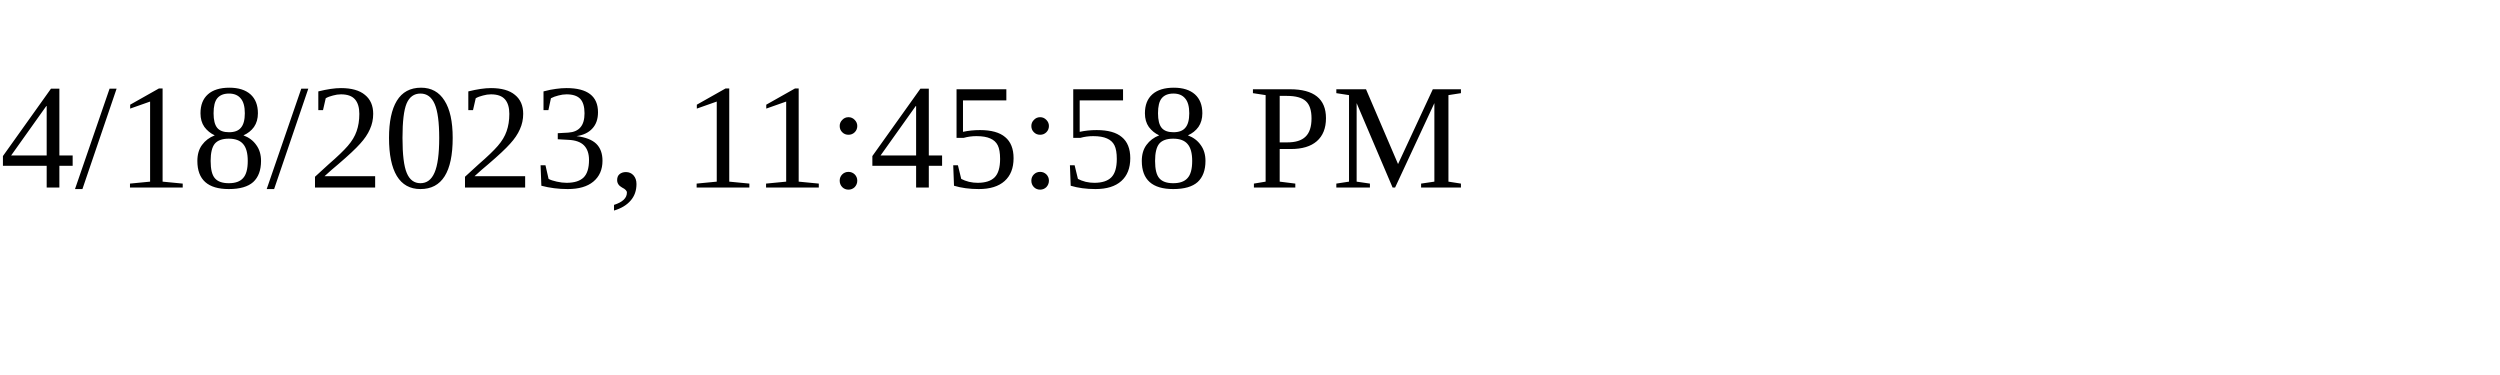
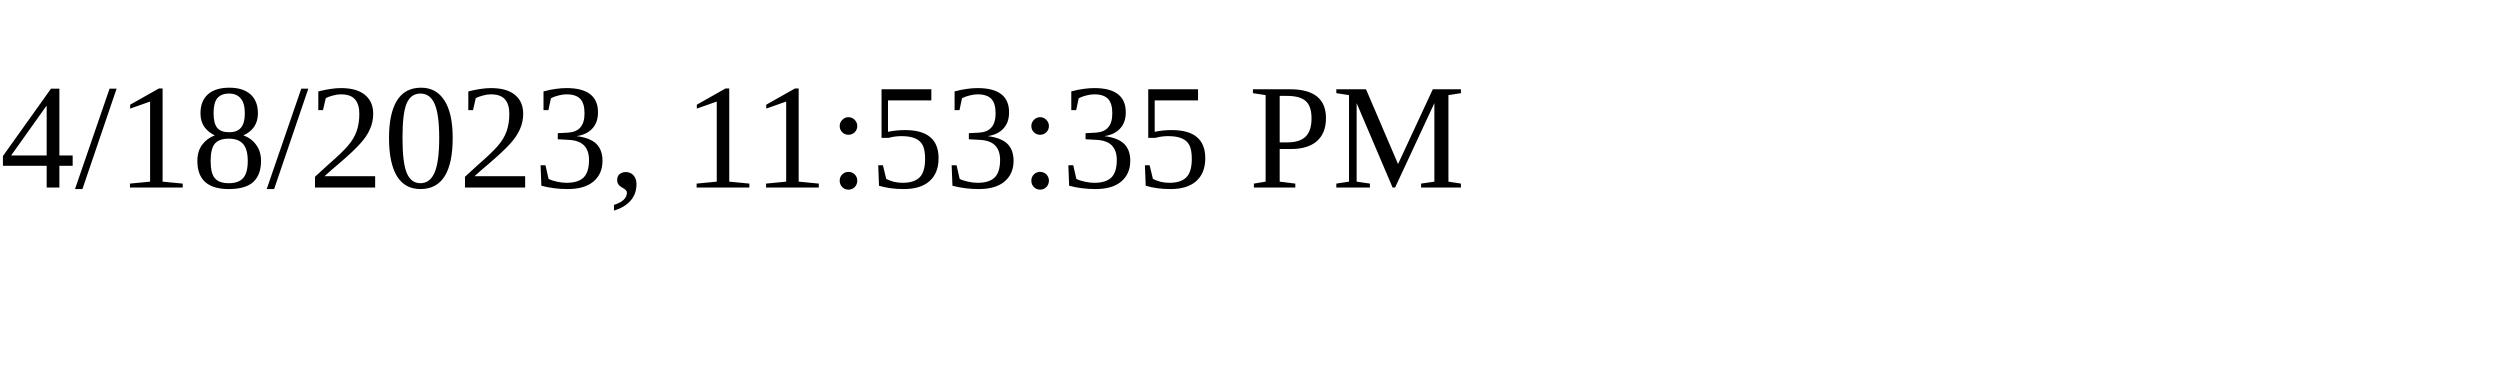
<svg xmlns="http://www.w3.org/2000/svg" height="30" width="200">
-   <text x="0" y="15">4/18/2023, 11:45:58 PM</text>
+   <text x="0" y="15">4/18/2023, 11:53:35 PM</text>
</svg>
